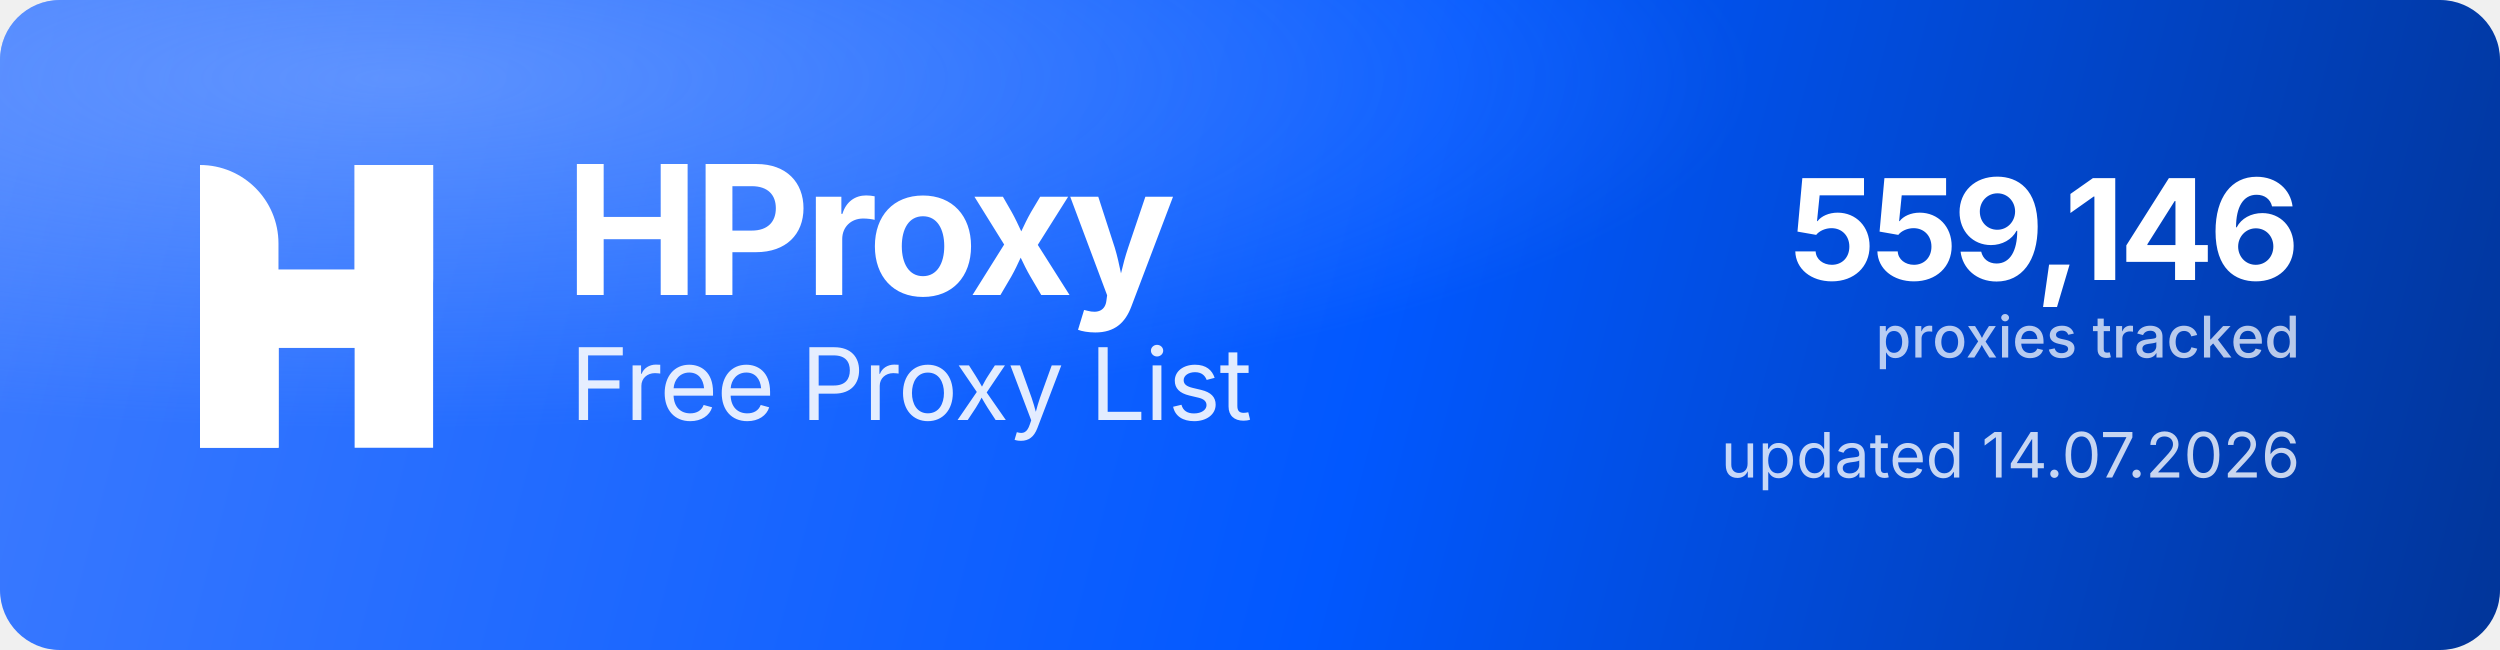
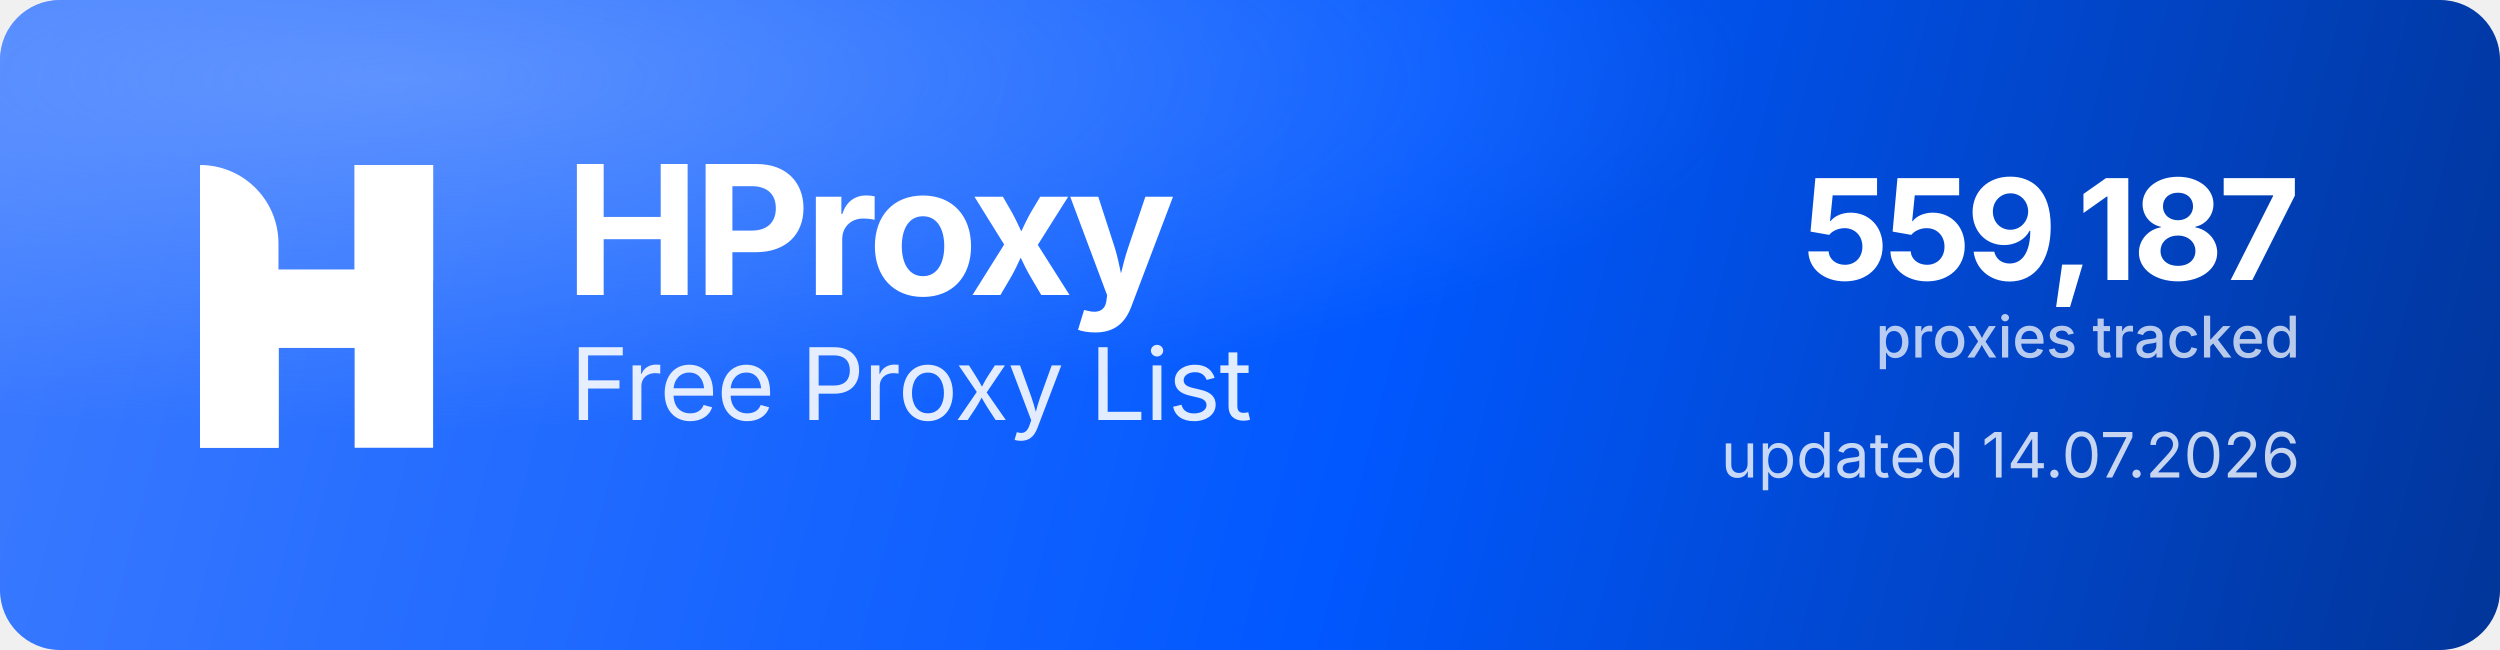
<svg xmlns="http://www.w3.org/2000/svg" width="1000" height="260" viewBox="0 0 1000 260" role="img" aria-label="HProxy Free Proxy List">
  <defs>
    <linearGradient id="hp-bg" x1="0" y1="0" x2="1000" y2="260" gradientUnits="userSpaceOnUse">
      <stop offset="0" stop-color="#3D7BFF" />
      <stop offset="0.55" stop-color="#0158FF" />
      <stop offset="1" stop-color="#013599" />
    </linearGradient>
    <radialGradient id="hp-glow" cx="0.16" cy="0.12" r="0.9">
      <stop offset="0" stop-color="#8FB4FF" stop-opacity="0.5" />
      <stop offset="0.6" stop-color="#8FB4FF" stop-opacity="0" />
    </radialGradient>
  </defs>
  <rect width="1000" height="260" rx="24" fill="url(#hp-bg)" />
  <rect width="1000" height="260" rx="24" fill="url(#hp-glow)" />
  <g transform="translate(80,66) scale(4.35)" fill="#FFFFFF">
    <path d="M0 0V0C3.985 0 7.216 3.231 7.216 7.216V26H0V0Z" />
    <rect x="14.219" width="7.216" height="26" />
    <path d="M7.235 26H0V15.971C0 12.455 2.851 9.604 6.367 9.604H14.22V0H21.437V10.453C21.437 13.97 18.586 16.82 15.069 16.82H7.235V26Z" />
  </g>
  <text x="226" y="118" font-family="'Geist','Inter','Segoe UI',system-ui,-apple-system,Helvetica,Arial,sans-serif" font-size="72" font-weight="700" letter-spacing="-2.3" fill="#FFFFFF">HProxy</text>
  <text x="228" y="168" font-family="'Geist','Inter','Segoe UI',system-ui,-apple-system,Helvetica,Arial,sans-serif" font-size="40" font-weight="400" letter-spacing="-0.5" fill="#FFFFFF" fill-opacity="0.88">Free Proxy List</text>
-   <text x="920" y="112" text-anchor="end" font-family="'Geist','Inter','Segoe UI',system-ui,-apple-system,Helvetica,Arial,sans-serif" font-size="56" font-weight="700" letter-spacing="-2" fill="#FFFFFF">559,146</text>
+   <text x="920" y="112" text-anchor="end" font-family="'Geist','Inter','Segoe UI',system-ui,-apple-system,Helvetica,Arial,sans-serif" font-size="56" font-weight="700" letter-spacing="-2" fill="#FFFFFF">559,187</text>
  <text x="920" y="143" text-anchor="end" font-family="'Geist','Inter','Segoe UI',system-ui,-apple-system,Helvetica,Arial,sans-serif" font-size="23" font-weight="500" fill="#FFFFFF" fill-opacity="0.72">proxies tracked</text>
  <text x="920" y="191" text-anchor="end" font-family="'Geist','Inter','Segoe UI',system-ui,-apple-system,Helvetica,Arial,sans-serif" font-size="25" font-weight="400" fill="#FFFFFF" fill-opacity="0.78">updated 14.07.2026</text>
</svg>
